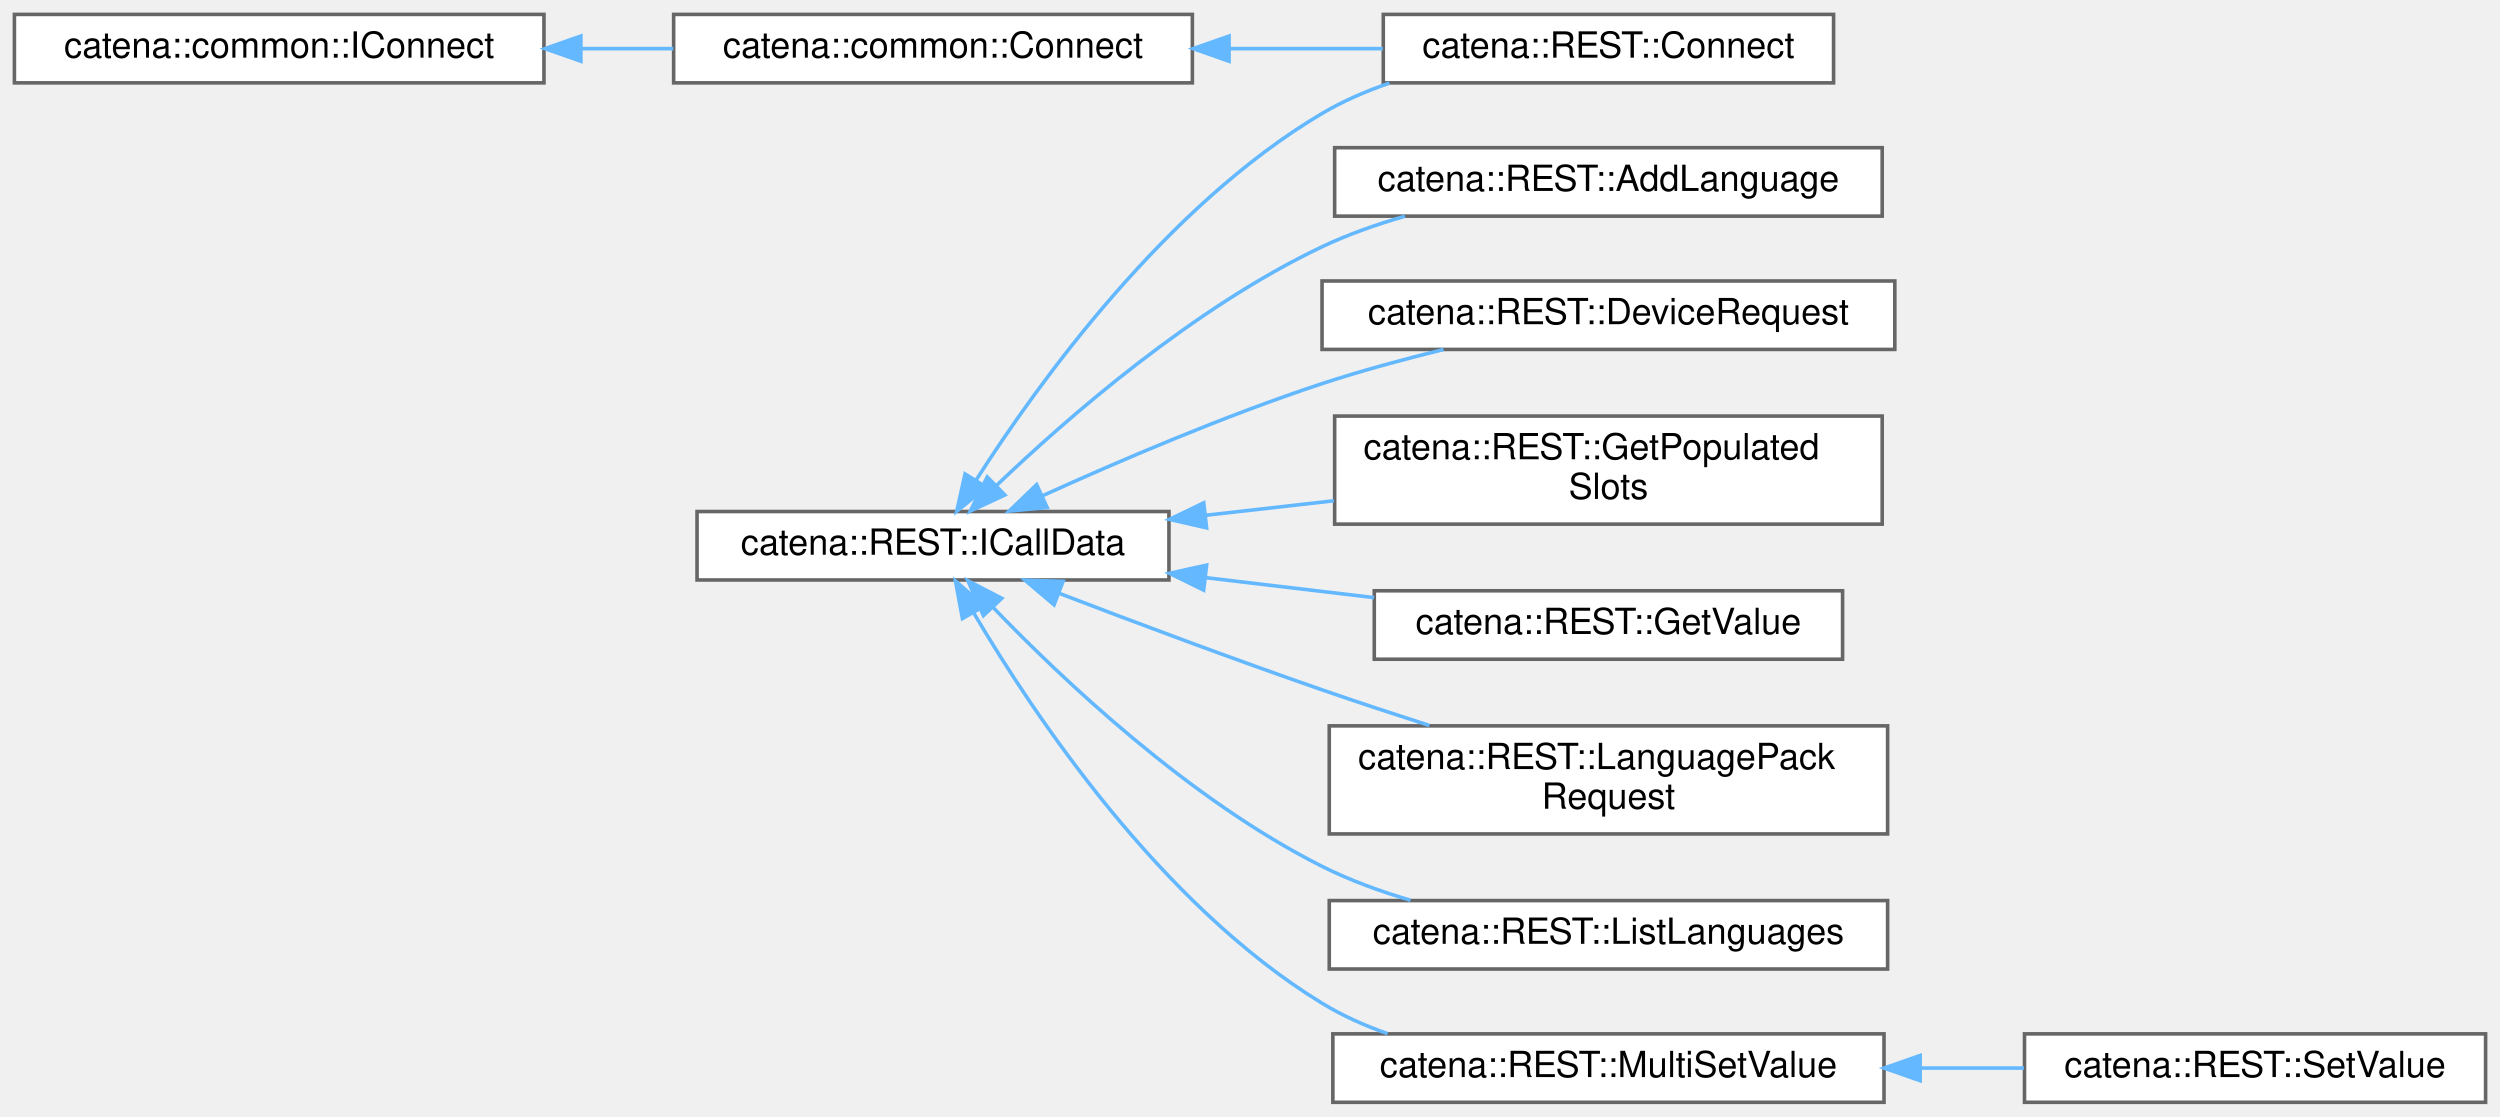
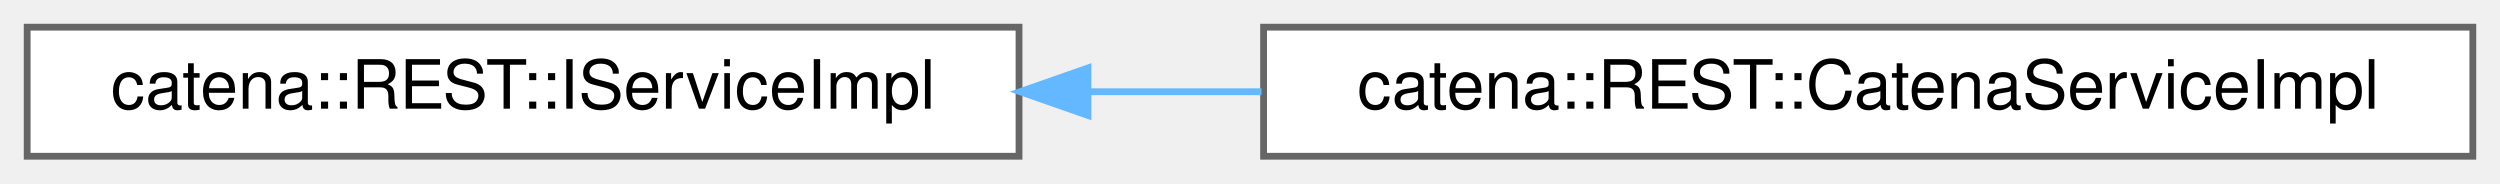
- <svg xmlns="http://www.w3.org/2000/svg" xmlns:xlink="http://www.w3.org/1999/xlink" width="694pt" height="310pt" viewBox="0.00 0.00 694.00 310.00">
-   <g id="graph0" class="graph" transform="scale(1 1) rotate(0) translate(4 306)">
+ <svg xmlns="http://www.w3.org/2000/svg" xmlns:xlink="http://www.w3.org/1999/xlink" width="368pt" height="27pt" viewBox="0.00 0.00 368.00 27.00">
+   <g id="graph0" class="graph" transform="scale(1 1) rotate(0) translate(4 23)">
    <g id="Node000000" class="node">
      <g id="a_Node000000">
-         <a xlink:href="classcatena_1_1REST_1_1ICallData.html" target="_top" xlink:title="Interface class for the REST API RPCs.">
-           <polygon fill="white" stroke="#666666" points="320.5,-164 189.5,-164 189.5,-145 320.5,-145 320.5,-164" />
-           <text text-anchor="middle" x="255" y="-152" font-family="Helvetica,sans-Serif" font-size="10.00">catena::REST::ICallData</text>
+         <a xlink:href="classcatena_1_1REST_1_1IServiceImpl.html" target="_top" xlink:title="Interface for the REST::CatenaServiceImpl class.">
+           <polygon fill="white" stroke="#666666" points="146,-19 0,-19 0,0 146,0 146,-19" />
+           <text text-anchor="middle" x="73" y="-7" font-family="Helvetica,sans-Serif" font-size="10.00">catena::REST::IServiceImpl</text>
        </a>
      </g>
    </g>
    <g id="Node000001" class="node">
      <g id="a_Node000001">
-         <a xlink:href="classcatena_1_1REST_1_1AddLanguage.html" target="_top" xlink:title="ICallData class for the AddLanguage REST RPC.">
-           <polygon fill="white" stroke="#666666" points="518.5,-265 366.5,-265 366.5,-246 518.5,-246 518.5,-265" />
-           <text text-anchor="middle" x="442.5" y="-253" font-family="Helvetica,sans-Serif" font-size="10.00">catena::REST::AddLanguage</text>
+         <a xlink:href="classcatena_1_1REST_1_1CatenaServiceImpl.html" target="_top" xlink:title="Implements Catena REST API request handlers.">
+           <polygon fill="white" stroke="#666666" points="360,-19 182,-19 182,0 360,0 360,-19" />
+           <text text-anchor="middle" x="271" y="-7" font-family="Helvetica,sans-Serif" font-size="10.00">catena::REST::CatenaServiceImpl</text>
        </a>
      </g>
    </g>
-     <g id="edge17_Node000000_Node000001" class="edge">
-       <g id="a_edge17_Node000000_Node000001">
+     <g id="edge28_Node000000_Node000001" class="edge">
+       <g id="a_edge28_Node000000_Node000001">
        <a xlink:title=" ">
-           <path fill="none" stroke="#63b8ff" d="M272.63,-171.23C292.43,-190.17 327.34,-220.6 363,-237.5 370.2,-240.91 378.09,-243.7 386,-245.97" />
-           <polygon fill="#63b8ff" stroke="#63b8ff" points="274.95,-168.59 265.34,-164.12 270.06,-173.6 274.95,-168.59" />
-         </a>
-       </g>
-     </g>
-     <g id="Node000002" class="node">
-       <g id="a_Node000002">
-         <a xlink:href="classcatena_1_1REST_1_1Connect.html" target="_top" xlink:title="ICallData class for the Connect REST RPC.">
-           <polygon fill="white" stroke="#666666" points="505,-302 380,-302 380,-283 505,-283 505,-302" />
-           <text text-anchor="middle" x="442.5" y="-290" font-family="Helvetica,sans-Serif" font-size="10.00">catena::REST::Connect</text>
-         </a>
-       </g>
-     </g>
-     <g id="edge18_Node000000_Node000002" class="edge">
-       <g id="a_edge18_Node000000_Node000002">
-         <a xlink:title=" ">
-           <path fill="none" stroke="#63b8ff" d="M267.03,-172.83C284.11,-199.56 319.56,-248.81 363,-274.5 368.78,-277.92 375.15,-280.68 381.69,-282.93" />
-           <polygon fill="#63b8ff" stroke="#63b8ff" points="269.84,-170.73 261.59,-164.09 263.9,-174.43 269.84,-170.73" />
-         </a>
-       </g>
-     </g>
-     <g id="Node000005" class="node">
-       <g id="a_Node000005">
-         <a xlink:href="classcatena_1_1REST_1_1DeviceRequest.html" target="_top" xlink:title="ICallData class for the DeviceRequest REST RPC.">
-           <polygon fill="white" stroke="#666666" points="522,-228 363,-228 363,-209 522,-209 522,-228" />
-           <text text-anchor="middle" x="442.5" y="-216" font-family="Helvetica,sans-Serif" font-size="10.00">catena::REST::DeviceRequest</text>
-         </a>
-       </g>
-     </g>
-     <g id="edge19_Node000000_Node000005" class="edge">
-       <g id="a_edge19_Node000000_Node000005">
-         <a xlink:title=" ">
-           <path fill="none" stroke="#63b8ff" d="M285.27,-168.32C306.51,-177.97 336.11,-190.65 363,-199.5 373.79,-203.05 385.61,-206.25 396.73,-208.98" />
-           <polygon fill="#63b8ff" stroke="#63b8ff" points="286.69,-165.12 276.14,-164.12 283.77,-171.48 286.69,-165.12" />
-         </a>
-       </g>
-     </g>
-     <g id="Node000006" class="node">
-       <g id="a_Node000006">
-         <a xlink:href="classcatena_1_1REST_1_1GetPopulatedSlots.html" target="_top" xlink:title="ICallData class for the GetPopulatedSlots REST RPC.">
-           <polygon fill="white" stroke="#666666" points="518.5,-190.5 366.5,-190.5 366.5,-160.5 518.5,-160.5 518.5,-190.5" />
-           <text text-anchor="start" x="374.5" y="-178.5" font-family="Helvetica,sans-Serif" font-size="10.00">catena::REST::GetPopulated</text>
-           <text text-anchor="middle" x="442.5" y="-167.5" font-family="Helvetica,sans-Serif" font-size="10.00">Slots</text>
-         </a>
-       </g>
-     </g>
-     <g id="edge20_Node000000_Node000006" class="edge">
-       <g id="a_edge20_Node000000_Node000006">
-         <a xlink:title=" ">
-           <path fill="none" stroke="#63b8ff" d="M330.78,-162.97C342.48,-164.29 354.58,-165.66 366.3,-166.99" />
-           <polygon fill="#63b8ff" stroke="#63b8ff" points="330.95,-159.46 320.62,-161.82 330.16,-166.42 330.95,-159.46" />
-         </a>
-       </g>
-     </g>
-     <g id="Node000007" class="node">
-       <g id="a_Node000007">
-         <a xlink:href="classcatena_1_1REST_1_1GetValue.html" target="_top" xlink:title="ICallData class for the GetValue REST RPC.">
-           <polygon fill="white" stroke="#666666" points="507.5,-142 377.5,-142 377.5,-123 507.5,-123 507.5,-142" />
-           <text text-anchor="middle" x="442.5" y="-130" font-family="Helvetica,sans-Serif" font-size="10.00">catena::REST::GetValue</text>
-         </a>
-       </g>
-     </g>
-     <g id="edge21_Node000000_Node000007" class="edge">
-       <g id="a_edge21_Node000000_Node000007">
-         <a xlink:title=" ">
-           <path fill="none" stroke="#63b8ff" d="M330.68,-145.64C346.17,-143.81 362.36,-141.89 377.43,-140.1" />
-           <polygon fill="#63b8ff" stroke="#63b8ff" points="330.14,-142.18 320.62,-146.84 330.96,-149.13 330.14,-142.18" />
-         </a>
-       </g>
-     </g>
-     <g id="Node000008" class="node">
-       <g id="a_Node000008">
-         <a xlink:href="classcatena_1_1REST_1_1LanguagePackRequest.html" target="_top" xlink:title="ICallData class for the LanguagePackRequest REST RPC.">
-           <polygon fill="white" stroke="#666666" points="520,-104.5 365,-104.5 365,-74.5 520,-74.5 520,-104.5" />
-           <text text-anchor="start" x="373" y="-92.5" font-family="Helvetica,sans-Serif" font-size="10.00">catena::REST::LanguagePack</text>
-           <text text-anchor="middle" x="442.5" y="-81.5" font-family="Helvetica,sans-Serif" font-size="10.00">Request</text>
-         </a>
-       </g>
-     </g>
-     <g id="edge22_Node000000_Node000008" class="edge">
-       <g id="a_edge22_Node000000_Node000008">
-         <a xlink:title=" ">
-           <path fill="none" stroke="#63b8ff" d="M289.95,-141.32C310.91,-133.3 338.41,-123.01 363,-114.5 372.6,-111.18 382.91,-107.78 392.8,-104.6" />
-           <polygon fill="#63b8ff" stroke="#63b8ff" points="288.61,-138.09 280.52,-144.94 291.11,-144.62 288.61,-138.09" />
-         </a>
-       </g>
-     </g>
-     <g id="Node000009" class="node">
-       <g id="a_Node000009">
-         <a xlink:href="classcatena_1_1REST_1_1ListLanguages.html" target="_top" xlink:title="ICallData class for the ListLanguages REST RPC.">
-           <polygon fill="white" stroke="#666666" points="520,-56 365,-56 365,-37 520,-37 520,-56" />
-           <text text-anchor="middle" x="442.5" y="-44" font-family="Helvetica,sans-Serif" font-size="10.00">catena::REST::ListLanguages</text>
-         </a>
-       </g>
-     </g>
-     <g id="edge23_Node000000_Node000009" class="edge">
-       <g id="a_edge23_Node000000_Node000009">
-         <a xlink:title=" ">
-           <path fill="none" stroke="#63b8ff" d="M271.56,-137.5C291,-117.29 326.21,-83.98 363,-65.5 370.64,-61.66 379.1,-58.57 387.55,-56.09" />
-           <polygon fill="#63b8ff" stroke="#63b8ff" points="269,-135.11 264.68,-144.79 274.09,-139.91 269,-135.11" />
-         </a>
-       </g>
-     </g>
-     <g id="Node000010" class="node">
-       <g id="a_Node000010">
-         <a xlink:href="classcatena_1_1REST_1_1MultiSetValue.html" target="_top" xlink:title="Generic ICallData class for the SetValue and MultiSetValue REST RPCs.">
-           <polygon fill="white" stroke="#666666" points="519,-19 366,-19 366,0 519,0 519,-19" />
-           <text text-anchor="middle" x="442.5" y="-7" font-family="Helvetica,sans-Serif" font-size="10.00">catena::REST::MultiSetValue</text>
-         </a>
-       </g>
-     </g>
-     <g id="edge24_Node000000_Node000010" class="edge">
-       <g id="a_edge24_Node000000_Node000010">
-         <a xlink:title=" ">
-           <path fill="none" stroke="#63b8ff" d="M266.29,-135.88C282.84,-107.78 318.09,-54.91 363,-27.5 368.61,-24.08 374.8,-21.3 381.18,-19.06" />
-           <polygon fill="#63b8ff" stroke="#63b8ff" points="263.17,-134.29 261.24,-144.7 269.25,-137.77 263.17,-134.29" />
-         </a>
-       </g>
-     </g>
-     <g id="Node000011" class="node">
-       <g id="a_Node000011">
-         <a xlink:href="classcatena_1_1REST_1_1SetValue.html" target="_top" xlink:title="ICallData class for the SetValue REST RPC.">
-           <polygon fill="white" stroke="#666666" points="686,-19 558,-19 558,0 686,0 686,-19" />
-           <text text-anchor="middle" x="622" y="-7" font-family="Helvetica,sans-Serif" font-size="10.00">catena::REST::SetValue</text>
-         </a>
-       </g>
-     </g>
-     <g id="edge25_Node000010_Node000011" class="edge">
-       <g id="a_edge25_Node000010_Node000011">
-         <a xlink:title=" ">
-           <path fill="none" stroke="#63b8ff" d="M529.09,-9.5C538.77,-9.5 548.51,-9.5 557.83,-9.5" />
-           <polygon fill="#63b8ff" stroke="#63b8ff" points="529.03,-6 519.03,-9.5 529.03,-13 529.03,-6" />
-         </a>
-       </g>
-     </g>
-     <g id="Node000004" class="node">
-       <g id="a_Node000004">
-         <a xlink:href="classcatena_1_1common_1_1IConnect.html" target="_top" xlink:title="Interface class for Connect RPCs.">
-           <polygon fill="white" stroke="#666666" points="147,-302 0,-302 0,-283 147,-283 147,-302" />
-           <text text-anchor="middle" x="73.5" y="-290" font-family="Helvetica,sans-Serif" font-size="10.00">catena::common::IConnect</text>
-         </a>
-       </g>
-     </g>
-     <g id="Node000003" class="node">
-       <g id="a_Node000003">
-         <a xlink:href="classcatena_1_1common_1_1Connect.html" target="_top" xlink:title="Pure virtual class for Connect RPCs. Contains functions for updating the response message with parame...">
-           <polygon fill="white" stroke="#666666" points="327,-302 183,-302 183,-283 327,-283 327,-302" />
-           <text text-anchor="middle" x="255" y="-290" font-family="Helvetica,sans-Serif" font-size="10.00">catena::common::Connect</text>
-         </a>
-       </g>
-     </g>
-     <g id="edge26_Node000004_Node000003" class="edge">
-       <g id="a_edge26_Node000004_Node000003">
-         <a xlink:title=" ">
-           <path fill="none" stroke="#63b8ff" d="M157.53,-292.5C166,-292.5 174.56,-292.5 182.89,-292.5" />
-           <polygon fill="#63b8ff" stroke="#63b8ff" points="157.25,-289 147.25,-292.5 157.25,-296 157.25,-289" />
-         </a>
-       </g>
-     </g>
-     <g id="edge27_Node000003_Node000002" class="edge">
-       <g id="a_edge27_Node000003_Node000002">
-         <a xlink:title=" ">
-           <path fill="none" stroke="#63b8ff" d="M337.47,-292.5C351.7,-292.5 366.29,-292.5 379.88,-292.5" />
-           <polygon fill="#63b8ff" stroke="#63b8ff" points="337.19,-289 327.19,-292.5 337.19,-296 337.19,-289" />
+           <path fill="none" stroke="#63b8ff" d="M156.29,-9.5C164.69,-9.5 173.24,-9.5 181.7,-9.5" />
+           <polygon fill="#63b8ff" stroke="#63b8ff" points="156.15,-6 146.15,-9.5 156.15,-13 156.15,-6" />
        </a>
      </g>
    </g>
  </g>
</svg>
